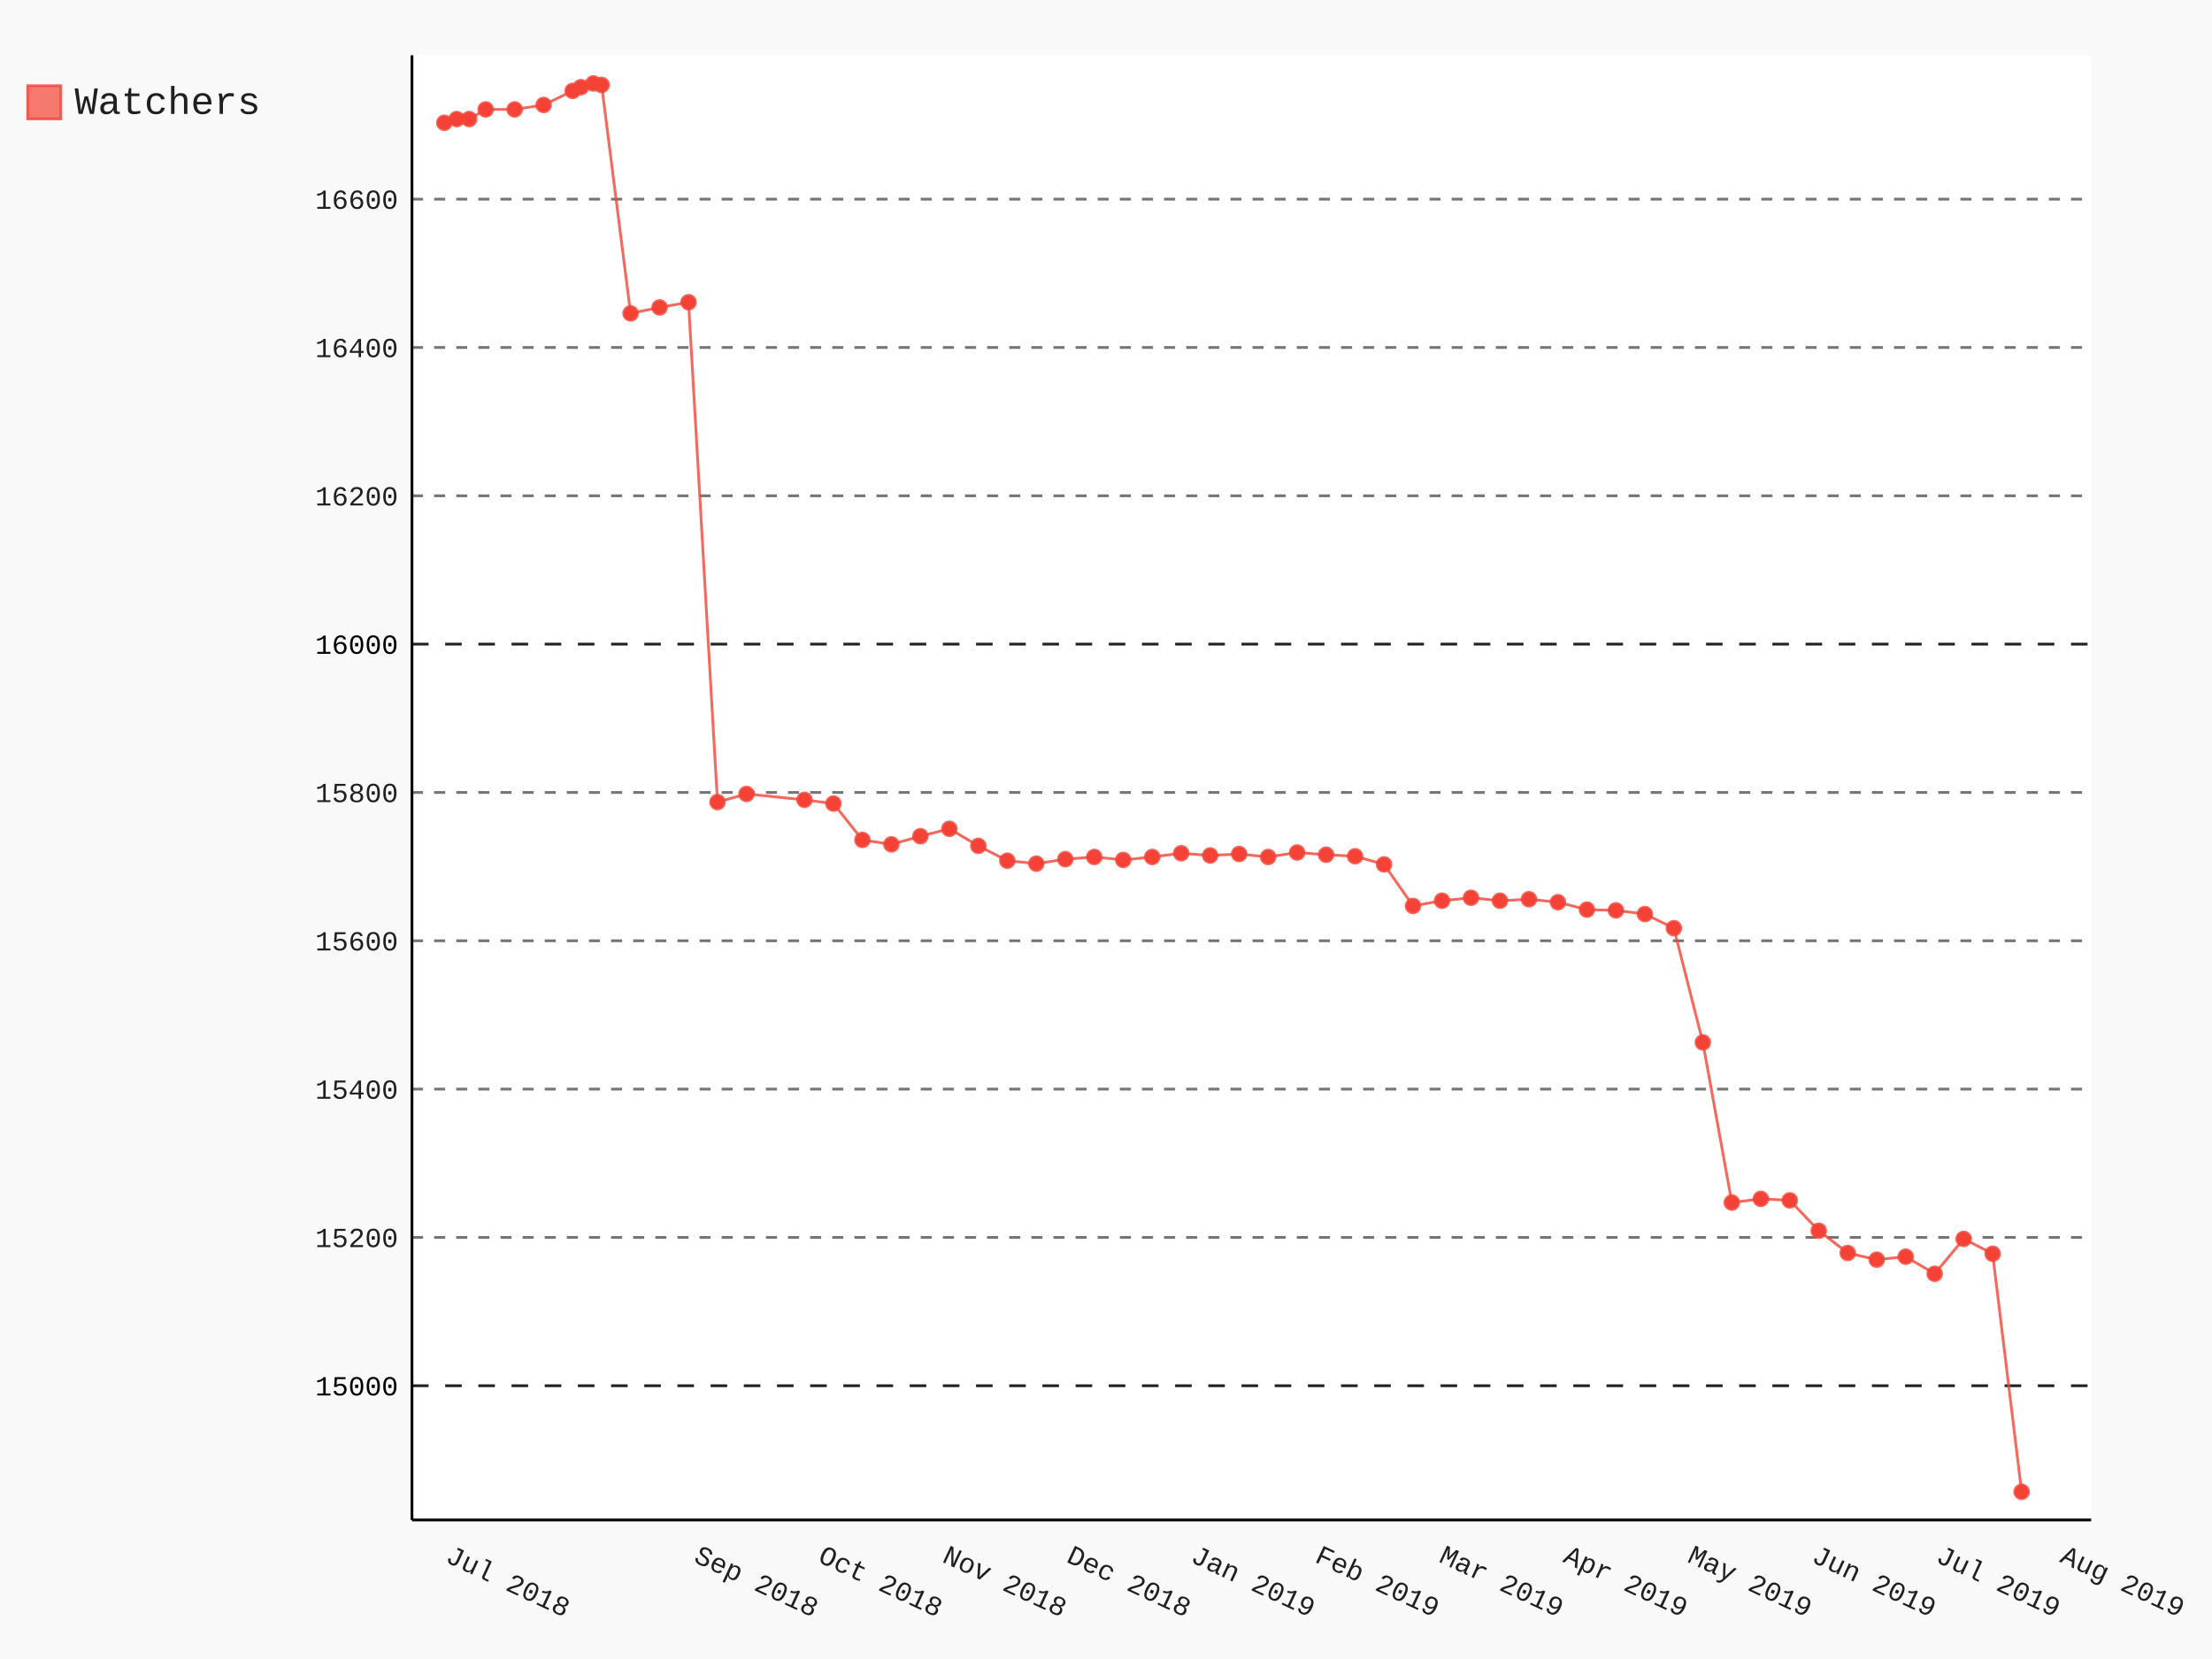
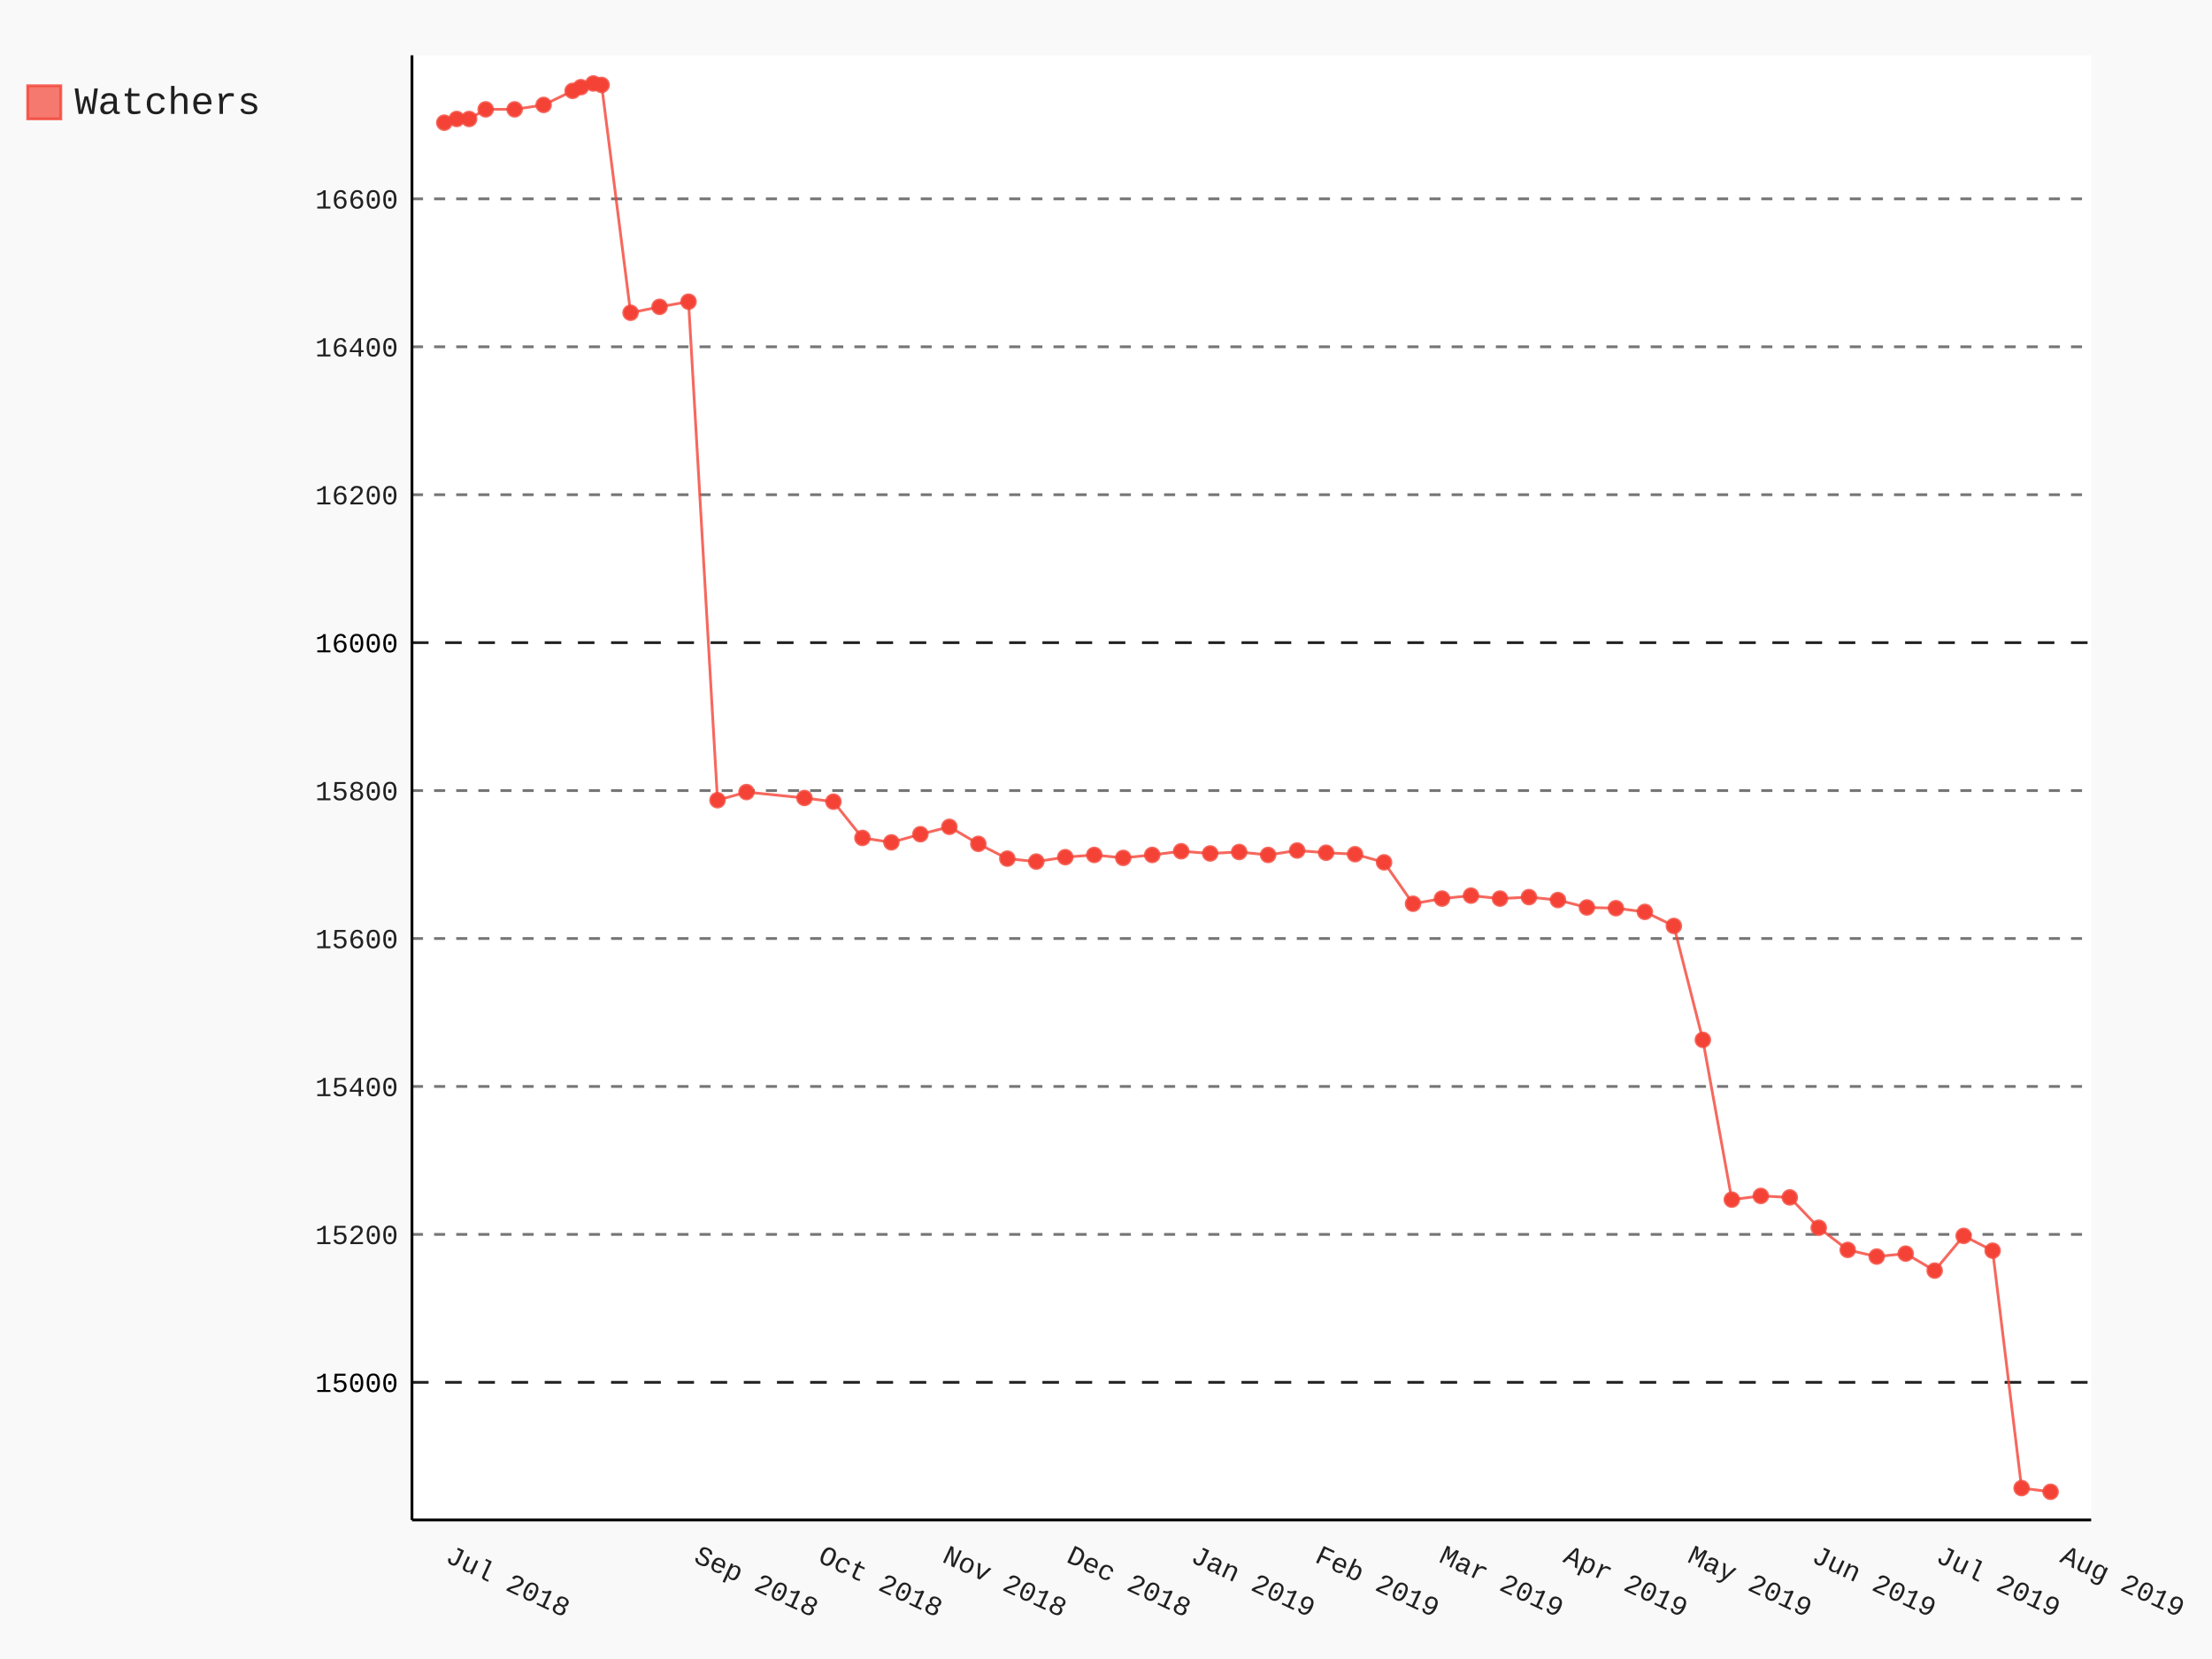
- <svg xmlns="http://www.w3.org/2000/svg" class="pygal-chart" id="chart-8ad18218-e759-4b02-b125-092f1c54219f" viewBox="0 0 800 600">
+ <svg xmlns="http://www.w3.org/2000/svg" class="pygal-chart" id="chart-3824133e-b0e5-4830-9884-b773ba34398c" viewBox="0 0 800 600">
  <defs>
-     <style type="text/css">#chart-8ad18218-e759-4b02-b125-092f1c54219f{-webkit-user-select:none;-webkit-font-smoothing:antialiased;font-family:Consolas,"Liberation Mono",Menlo,Courier,monospace}#chart-8ad18218-e759-4b02-b125-092f1c54219f .title{font-family:Consolas,"Liberation Mono",Menlo,Courier,monospace;font-size:16px}#chart-8ad18218-e759-4b02-b125-092f1c54219f .legends .legend text{font-family:Consolas,"Liberation Mono",Menlo,Courier,monospace;font-size:14px}#chart-8ad18218-e759-4b02-b125-092f1c54219f .axis text{font-family:Consolas,"Liberation Mono",Menlo,Courier,monospace;font-size:10px}#chart-8ad18218-e759-4b02-b125-092f1c54219f .axis text.major{font-family:Consolas,"Liberation Mono",Menlo,Courier,monospace;font-size:10px}#chart-8ad18218-e759-4b02-b125-092f1c54219f .text-overlay text.value{font-family:Consolas,"Liberation Mono",Menlo,Courier,monospace;font-size:16px}#chart-8ad18218-e759-4b02-b125-092f1c54219f .text-overlay text.label{font-family:Consolas,"Liberation Mono",Menlo,Courier,monospace;font-size:10px}#chart-8ad18218-e759-4b02-b125-092f1c54219f .tooltip{font-family:Consolas,"Liberation Mono",Menlo,Courier,monospace;font-size:14px}#chart-8ad18218-e759-4b02-b125-092f1c54219f text.no_data{font-family:Consolas,"Liberation Mono",Menlo,Courier,monospace;font-size:64px}
- #chart-8ad18218-e759-4b02-b125-092f1c54219f{background-color:rgba(249,249,249,1)}#chart-8ad18218-e759-4b02-b125-092f1c54219f path,#chart-8ad18218-e759-4b02-b125-092f1c54219f line,#chart-8ad18218-e759-4b02-b125-092f1c54219f rect,#chart-8ad18218-e759-4b02-b125-092f1c54219f circle{-webkit-transition:150ms;-moz-transition:150ms;transition:150ms}#chart-8ad18218-e759-4b02-b125-092f1c54219f .graph &gt; .background{fill:rgba(249,249,249,1)}#chart-8ad18218-e759-4b02-b125-092f1c54219f .plot &gt; .background{fill:rgba(255,255,255,1)}#chart-8ad18218-e759-4b02-b125-092f1c54219f .graph{fill:rgba(0,0,0,.87)}#chart-8ad18218-e759-4b02-b125-092f1c54219f text.no_data{fill:rgba(0,0,0,1)}#chart-8ad18218-e759-4b02-b125-092f1c54219f .title{fill:rgba(0,0,0,1)}#chart-8ad18218-e759-4b02-b125-092f1c54219f .legends .legend text{fill:rgba(0,0,0,.87)}#chart-8ad18218-e759-4b02-b125-092f1c54219f .legends .legend:hover text{fill:rgba(0,0,0,1)}#chart-8ad18218-e759-4b02-b125-092f1c54219f .axis .line{stroke:rgba(0,0,0,1)}#chart-8ad18218-e759-4b02-b125-092f1c54219f .axis .guide.line{stroke:rgba(0,0,0,.54)}#chart-8ad18218-e759-4b02-b125-092f1c54219f .axis .major.line{stroke:rgba(0,0,0,.87)}#chart-8ad18218-e759-4b02-b125-092f1c54219f .axis text.major{fill:rgba(0,0,0,1)}#chart-8ad18218-e759-4b02-b125-092f1c54219f .axis.y .guides:hover .guide.line,#chart-8ad18218-e759-4b02-b125-092f1c54219f .line-graph .axis.x .guides:hover .guide.line,#chart-8ad18218-e759-4b02-b125-092f1c54219f .stackedline-graph .axis.x .guides:hover .guide.line,#chart-8ad18218-e759-4b02-b125-092f1c54219f .xy-graph .axis.x .guides:hover .guide.line{stroke:rgba(0,0,0,1)}#chart-8ad18218-e759-4b02-b125-092f1c54219f .axis .guides:hover text{fill:rgba(0,0,0,1)}#chart-8ad18218-e759-4b02-b125-092f1c54219f .reactive{fill-opacity:.7;stroke-opacity:.8}#chart-8ad18218-e759-4b02-b125-092f1c54219f .ci{stroke:rgba(0,0,0,.87)}#chart-8ad18218-e759-4b02-b125-092f1c54219f .reactive.active,#chart-8ad18218-e759-4b02-b125-092f1c54219f .active .reactive{fill-opacity:.8;stroke-opacity:.9;stroke-width:4}#chart-8ad18218-e759-4b02-b125-092f1c54219f .ci .reactive.active{stroke-width:1.5}#chart-8ad18218-e759-4b02-b125-092f1c54219f .series text{fill:rgba(0,0,0,1)}#chart-8ad18218-e759-4b02-b125-092f1c54219f .tooltip rect{fill:rgba(255,255,255,1);stroke:rgba(0,0,0,1);-webkit-transition:opacity 150ms;-moz-transition:opacity 150ms;transition:opacity 150ms}#chart-8ad18218-e759-4b02-b125-092f1c54219f .tooltip .label{fill:rgba(0,0,0,.87)}#chart-8ad18218-e759-4b02-b125-092f1c54219f .tooltip .label{fill:rgba(0,0,0,.87)}#chart-8ad18218-e759-4b02-b125-092f1c54219f .tooltip .legend{font-size:.8em;fill:rgba(0,0,0,.54)}#chart-8ad18218-e759-4b02-b125-092f1c54219f .tooltip .x_label{font-size:.6em;fill:rgba(0,0,0,1)}#chart-8ad18218-e759-4b02-b125-092f1c54219f .tooltip .xlink{font-size:.5em;text-decoration:underline}#chart-8ad18218-e759-4b02-b125-092f1c54219f .tooltip .value{font-size:1.5em}#chart-8ad18218-e759-4b02-b125-092f1c54219f .bound{font-size:.5em}#chart-8ad18218-e759-4b02-b125-092f1c54219f .max-value{font-size:.75em;fill:rgba(0,0,0,.54)}#chart-8ad18218-e759-4b02-b125-092f1c54219f .map-element{fill:rgba(255,255,255,1);stroke:rgba(0,0,0,.54) !important}#chart-8ad18218-e759-4b02-b125-092f1c54219f .map-element .reactive{fill-opacity:inherit;stroke-opacity:inherit}#chart-8ad18218-e759-4b02-b125-092f1c54219f .color-0,#chart-8ad18218-e759-4b02-b125-092f1c54219f .color-0 a:visited{stroke:#F44336;fill:#F44336}#chart-8ad18218-e759-4b02-b125-092f1c54219f .text-overlay .color-0 text{fill:black}
- #chart-8ad18218-e759-4b02-b125-092f1c54219f text.no_data{text-anchor:middle}#chart-8ad18218-e759-4b02-b125-092f1c54219f .guide.line{fill:none}#chart-8ad18218-e759-4b02-b125-092f1c54219f .centered{text-anchor:middle}#chart-8ad18218-e759-4b02-b125-092f1c54219f .title{text-anchor:middle}#chart-8ad18218-e759-4b02-b125-092f1c54219f .legends .legend text{fill-opacity:1}#chart-8ad18218-e759-4b02-b125-092f1c54219f .axis.x text{text-anchor:middle}#chart-8ad18218-e759-4b02-b125-092f1c54219f .axis.x:not(.web) text[transform]{text-anchor:start}#chart-8ad18218-e759-4b02-b125-092f1c54219f .axis.x:not(.web) text[transform].backwards{text-anchor:end}#chart-8ad18218-e759-4b02-b125-092f1c54219f .axis.y text{text-anchor:end}#chart-8ad18218-e759-4b02-b125-092f1c54219f .axis.y text[transform].backwards{text-anchor:start}#chart-8ad18218-e759-4b02-b125-092f1c54219f .axis.y2 text{text-anchor:start}#chart-8ad18218-e759-4b02-b125-092f1c54219f .axis.y2 text[transform].backwards{text-anchor:end}#chart-8ad18218-e759-4b02-b125-092f1c54219f .axis .guide.line{stroke-dasharray:4,4}#chart-8ad18218-e759-4b02-b125-092f1c54219f .axis .major.guide.line{stroke-dasharray:6,6}#chart-8ad18218-e759-4b02-b125-092f1c54219f .horizontal .axis.y .guide.line,#chart-8ad18218-e759-4b02-b125-092f1c54219f .horizontal .axis.y2 .guide.line,#chart-8ad18218-e759-4b02-b125-092f1c54219f .vertical .axis.x .guide.line{opacity:0}#chart-8ad18218-e759-4b02-b125-092f1c54219f .horizontal .axis.always_show .guide.line,#chart-8ad18218-e759-4b02-b125-092f1c54219f .vertical .axis.always_show .guide.line{opacity:1 !important}#chart-8ad18218-e759-4b02-b125-092f1c54219f .axis.y .guides:hover .guide.line,#chart-8ad18218-e759-4b02-b125-092f1c54219f .axis.y2 .guides:hover .guide.line,#chart-8ad18218-e759-4b02-b125-092f1c54219f .axis.x .guides:hover .guide.line{opacity:1}#chart-8ad18218-e759-4b02-b125-092f1c54219f .axis .guides:hover text{opacity:1}#chart-8ad18218-e759-4b02-b125-092f1c54219f .nofill{fill:none}#chart-8ad18218-e759-4b02-b125-092f1c54219f .subtle-fill{fill-opacity:.2}#chart-8ad18218-e759-4b02-b125-092f1c54219f .dot{stroke-width:1px;fill-opacity:1}#chart-8ad18218-e759-4b02-b125-092f1c54219f .dot.active{stroke-width:5px}#chart-8ad18218-e759-4b02-b125-092f1c54219f .dot.negative{fill:transparent}#chart-8ad18218-e759-4b02-b125-092f1c54219f text,#chart-8ad18218-e759-4b02-b125-092f1c54219f tspan{stroke:none !important}#chart-8ad18218-e759-4b02-b125-092f1c54219f .series text.active{opacity:1}#chart-8ad18218-e759-4b02-b125-092f1c54219f .tooltip rect{fill-opacity:.95;stroke-width:.5}#chart-8ad18218-e759-4b02-b125-092f1c54219f .tooltip text{fill-opacity:1}#chart-8ad18218-e759-4b02-b125-092f1c54219f .showable{visibility:hidden}#chart-8ad18218-e759-4b02-b125-092f1c54219f .showable.shown{visibility:visible}#chart-8ad18218-e759-4b02-b125-092f1c54219f .gauge-background{fill:rgba(229,229,229,1);stroke:none}#chart-8ad18218-e759-4b02-b125-092f1c54219f .bg-lines{stroke:rgba(249,249,249,1);stroke-width:2px}</style>
+     <style type="text/css">#chart-3824133e-b0e5-4830-9884-b773ba34398c{-webkit-user-select:none;-webkit-font-smoothing:antialiased;font-family:Consolas,"Liberation Mono",Menlo,Courier,monospace}#chart-3824133e-b0e5-4830-9884-b773ba34398c .title{font-family:Consolas,"Liberation Mono",Menlo,Courier,monospace;font-size:16px}#chart-3824133e-b0e5-4830-9884-b773ba34398c .legends .legend text{font-family:Consolas,"Liberation Mono",Menlo,Courier,monospace;font-size:14px}#chart-3824133e-b0e5-4830-9884-b773ba34398c .axis text{font-family:Consolas,"Liberation Mono",Menlo,Courier,monospace;font-size:10px}#chart-3824133e-b0e5-4830-9884-b773ba34398c .axis text.major{font-family:Consolas,"Liberation Mono",Menlo,Courier,monospace;font-size:10px}#chart-3824133e-b0e5-4830-9884-b773ba34398c .text-overlay text.value{font-family:Consolas,"Liberation Mono",Menlo,Courier,monospace;font-size:16px}#chart-3824133e-b0e5-4830-9884-b773ba34398c .text-overlay text.label{font-family:Consolas,"Liberation Mono",Menlo,Courier,monospace;font-size:10px}#chart-3824133e-b0e5-4830-9884-b773ba34398c .tooltip{font-family:Consolas,"Liberation Mono",Menlo,Courier,monospace;font-size:14px}#chart-3824133e-b0e5-4830-9884-b773ba34398c text.no_data{font-family:Consolas,"Liberation Mono",Menlo,Courier,monospace;font-size:64px}
+ #chart-3824133e-b0e5-4830-9884-b773ba34398c{background-color:rgba(249,249,249,1)}#chart-3824133e-b0e5-4830-9884-b773ba34398c path,#chart-3824133e-b0e5-4830-9884-b773ba34398c line,#chart-3824133e-b0e5-4830-9884-b773ba34398c rect,#chart-3824133e-b0e5-4830-9884-b773ba34398c circle{-webkit-transition:150ms;-moz-transition:150ms;transition:150ms}#chart-3824133e-b0e5-4830-9884-b773ba34398c .graph &gt; .background{fill:rgba(249,249,249,1)}#chart-3824133e-b0e5-4830-9884-b773ba34398c .plot &gt; .background{fill:rgba(255,255,255,1)}#chart-3824133e-b0e5-4830-9884-b773ba34398c .graph{fill:rgba(0,0,0,.87)}#chart-3824133e-b0e5-4830-9884-b773ba34398c text.no_data{fill:rgba(0,0,0,1)}#chart-3824133e-b0e5-4830-9884-b773ba34398c .title{fill:rgba(0,0,0,1)}#chart-3824133e-b0e5-4830-9884-b773ba34398c .legends .legend text{fill:rgba(0,0,0,.87)}#chart-3824133e-b0e5-4830-9884-b773ba34398c .legends .legend:hover text{fill:rgba(0,0,0,1)}#chart-3824133e-b0e5-4830-9884-b773ba34398c .axis .line{stroke:rgba(0,0,0,1)}#chart-3824133e-b0e5-4830-9884-b773ba34398c .axis .guide.line{stroke:rgba(0,0,0,.54)}#chart-3824133e-b0e5-4830-9884-b773ba34398c .axis .major.line{stroke:rgba(0,0,0,.87)}#chart-3824133e-b0e5-4830-9884-b773ba34398c .axis text.major{fill:rgba(0,0,0,1)}#chart-3824133e-b0e5-4830-9884-b773ba34398c .axis.y .guides:hover .guide.line,#chart-3824133e-b0e5-4830-9884-b773ba34398c .line-graph .axis.x .guides:hover .guide.line,#chart-3824133e-b0e5-4830-9884-b773ba34398c .stackedline-graph .axis.x .guides:hover .guide.line,#chart-3824133e-b0e5-4830-9884-b773ba34398c .xy-graph .axis.x .guides:hover .guide.line{stroke:rgba(0,0,0,1)}#chart-3824133e-b0e5-4830-9884-b773ba34398c .axis .guides:hover text{fill:rgba(0,0,0,1)}#chart-3824133e-b0e5-4830-9884-b773ba34398c .reactive{fill-opacity:.7;stroke-opacity:.8}#chart-3824133e-b0e5-4830-9884-b773ba34398c .ci{stroke:rgba(0,0,0,.87)}#chart-3824133e-b0e5-4830-9884-b773ba34398c .reactive.active,#chart-3824133e-b0e5-4830-9884-b773ba34398c .active .reactive{fill-opacity:.8;stroke-opacity:.9;stroke-width:4}#chart-3824133e-b0e5-4830-9884-b773ba34398c .ci .reactive.active{stroke-width:1.5}#chart-3824133e-b0e5-4830-9884-b773ba34398c .series text{fill:rgba(0,0,0,1)}#chart-3824133e-b0e5-4830-9884-b773ba34398c .tooltip rect{fill:rgba(255,255,255,1);stroke:rgba(0,0,0,1);-webkit-transition:opacity 150ms;-moz-transition:opacity 150ms;transition:opacity 150ms}#chart-3824133e-b0e5-4830-9884-b773ba34398c .tooltip .label{fill:rgba(0,0,0,.87)}#chart-3824133e-b0e5-4830-9884-b773ba34398c .tooltip .label{fill:rgba(0,0,0,.87)}#chart-3824133e-b0e5-4830-9884-b773ba34398c .tooltip .legend{font-size:.8em;fill:rgba(0,0,0,.54)}#chart-3824133e-b0e5-4830-9884-b773ba34398c .tooltip .x_label{font-size:.6em;fill:rgba(0,0,0,1)}#chart-3824133e-b0e5-4830-9884-b773ba34398c .tooltip .xlink{font-size:.5em;text-decoration:underline}#chart-3824133e-b0e5-4830-9884-b773ba34398c .tooltip .value{font-size:1.5em}#chart-3824133e-b0e5-4830-9884-b773ba34398c .bound{font-size:.5em}#chart-3824133e-b0e5-4830-9884-b773ba34398c .max-value{font-size:.75em;fill:rgba(0,0,0,.54)}#chart-3824133e-b0e5-4830-9884-b773ba34398c .map-element{fill:rgba(255,255,255,1);stroke:rgba(0,0,0,.54) !important}#chart-3824133e-b0e5-4830-9884-b773ba34398c .map-element .reactive{fill-opacity:inherit;stroke-opacity:inherit}#chart-3824133e-b0e5-4830-9884-b773ba34398c .color-0,#chart-3824133e-b0e5-4830-9884-b773ba34398c .color-0 a:visited{stroke:#F44336;fill:#F44336}#chart-3824133e-b0e5-4830-9884-b773ba34398c .text-overlay .color-0 text{fill:black}
+ #chart-3824133e-b0e5-4830-9884-b773ba34398c text.no_data{text-anchor:middle}#chart-3824133e-b0e5-4830-9884-b773ba34398c .guide.line{fill:none}#chart-3824133e-b0e5-4830-9884-b773ba34398c .centered{text-anchor:middle}#chart-3824133e-b0e5-4830-9884-b773ba34398c .title{text-anchor:middle}#chart-3824133e-b0e5-4830-9884-b773ba34398c .legends .legend text{fill-opacity:1}#chart-3824133e-b0e5-4830-9884-b773ba34398c .axis.x text{text-anchor:middle}#chart-3824133e-b0e5-4830-9884-b773ba34398c .axis.x:not(.web) text[transform]{text-anchor:start}#chart-3824133e-b0e5-4830-9884-b773ba34398c .axis.x:not(.web) text[transform].backwards{text-anchor:end}#chart-3824133e-b0e5-4830-9884-b773ba34398c .axis.y text{text-anchor:end}#chart-3824133e-b0e5-4830-9884-b773ba34398c .axis.y text[transform].backwards{text-anchor:start}#chart-3824133e-b0e5-4830-9884-b773ba34398c .axis.y2 text{text-anchor:start}#chart-3824133e-b0e5-4830-9884-b773ba34398c .axis.y2 text[transform].backwards{text-anchor:end}#chart-3824133e-b0e5-4830-9884-b773ba34398c .axis .guide.line{stroke-dasharray:4,4}#chart-3824133e-b0e5-4830-9884-b773ba34398c .axis .major.guide.line{stroke-dasharray:6,6}#chart-3824133e-b0e5-4830-9884-b773ba34398c .horizontal .axis.y .guide.line,#chart-3824133e-b0e5-4830-9884-b773ba34398c .horizontal .axis.y2 .guide.line,#chart-3824133e-b0e5-4830-9884-b773ba34398c .vertical .axis.x .guide.line{opacity:0}#chart-3824133e-b0e5-4830-9884-b773ba34398c .horizontal .axis.always_show .guide.line,#chart-3824133e-b0e5-4830-9884-b773ba34398c .vertical .axis.always_show .guide.line{opacity:1 !important}#chart-3824133e-b0e5-4830-9884-b773ba34398c .axis.y .guides:hover .guide.line,#chart-3824133e-b0e5-4830-9884-b773ba34398c .axis.y2 .guides:hover .guide.line,#chart-3824133e-b0e5-4830-9884-b773ba34398c .axis.x .guides:hover .guide.line{opacity:1}#chart-3824133e-b0e5-4830-9884-b773ba34398c .axis .guides:hover text{opacity:1}#chart-3824133e-b0e5-4830-9884-b773ba34398c .nofill{fill:none}#chart-3824133e-b0e5-4830-9884-b773ba34398c .subtle-fill{fill-opacity:.2}#chart-3824133e-b0e5-4830-9884-b773ba34398c .dot{stroke-width:1px;fill-opacity:1}#chart-3824133e-b0e5-4830-9884-b773ba34398c .dot.active{stroke-width:5px}#chart-3824133e-b0e5-4830-9884-b773ba34398c .dot.negative{fill:transparent}#chart-3824133e-b0e5-4830-9884-b773ba34398c text,#chart-3824133e-b0e5-4830-9884-b773ba34398c tspan{stroke:none !important}#chart-3824133e-b0e5-4830-9884-b773ba34398c .series text.active{opacity:1}#chart-3824133e-b0e5-4830-9884-b773ba34398c .tooltip rect{fill-opacity:.95;stroke-width:.5}#chart-3824133e-b0e5-4830-9884-b773ba34398c .tooltip text{fill-opacity:1}#chart-3824133e-b0e5-4830-9884-b773ba34398c .showable{visibility:hidden}#chart-3824133e-b0e5-4830-9884-b773ba34398c .showable.shown{visibility:visible}#chart-3824133e-b0e5-4830-9884-b773ba34398c .gauge-background{fill:rgba(229,229,229,1);stroke:none}#chart-3824133e-b0e5-4830-9884-b773ba34398c .bg-lines{stroke:rgba(249,249,249,1);stroke-width:2px}</style>
  </defs>
  <g class="graph datetimeline-graph vertical">
    <rect class="background" height="600" width="800" x="0" y="0" />
    <g class="plot" transform="translate(149, 20)">
      <rect class="background" height="529.714" width="607.297" x="0" y="0" />
      <g class="axis y always_show">
        <path class="line" d="M0 529.714 h607.297" />
        <g class="guides">
-           <path class="major guide line" d="M0 481.173 h607.297" />
-           <text class="major" x="-5" y="484.673">15000</text>
-         </g>
-         <g class="guides">
-           <path class="guide line" d="M0 427.53 h607.297" />
-           <text class="" x="-5" y="431.03">15200</text>
-         </g>
-         <g class="guides">
-           <path class="guide line" d="M0 373.887 h607.297" />
-           <text class="" x="-5" y="377.387">15400</text>
-         </g>
-         <g class="guides">
-           <path class="guide line" d="M0 320.244 h607.297" />
-           <text class="" x="-5" y="323.744">15600</text>
-         </g>
-         <g class="guides">
-           <path class="guide line" d="M0 266.601 h607.297" />
-           <text class="" x="-5" y="270.101">15800</text>
-         </g>
-         <g class="guides">
-           <path class="major guide line" d="M0 212.958 h607.297" />
-           <text class="major" x="-5" y="216.458">16000</text>
-         </g>
-         <g class="guides">
-           <path class="guide line" d="M0 159.314 h607.297" />
-           <text class="" x="-5" y="162.814">16200</text>
-         </g>
-         <g class="guides">
-           <path class="guide line" d="M0 105.671 h607.297" />
-           <text class="" x="-5" y="109.171">16400</text>
-         </g>
-         <g class="guides">
-           <path class="guide line" d="M0 52.028 h607.297" />
-           <text class="" x="-5" y="55.528">16600</text>
+           <path class="major guide line" d="M0 479.936 h607.297" />
+           <text class="major" x="-5" y="483.436">15000</text>
+         </g>
+         <g class="guides">
+           <path class="guide line" d="M0 426.434 h607.297" />
+           <text class="" x="-5" y="429.934">15200</text>
+         </g>
+         <g class="guides">
+           <path class="guide line" d="M0 372.932 h607.297" />
+           <text class="" x="-5" y="376.432">15400</text>
+         </g>
+         <g class="guides">
+           <path class="guide line" d="M0 319.429 h607.297" />
+           <text class="" x="-5" y="322.929">15600</text>
+         </g>
+         <g class="guides">
+           <path class="guide line" d="M0 265.927 h607.297" />
+           <text class="" x="-5" y="269.427">15800</text>
+         </g>
+         <g class="guides">
+           <path class="major guide line" d="M0 212.425 h607.297" />
+           <text class="major" x="-5" y="215.925">16000</text>
+         </g>
+         <g class="guides">
+           <path class="guide line" d="M0 158.923 h607.297" />
+           <text class="" x="-5" y="162.423">16200</text>
+         </g>
+         <g class="guides">
+           <path class="guide line" d="M0 105.421 h607.297" />
+           <text class="" x="-5" y="108.921">16400</text>
+         </g>
+         <g class="guides">
+           <path class="guide line" d="M0 51.919 h607.297" />
+           <text class="" x="-5" y="55.419">16600</text>
        </g>
      </g>
      <g class="axis x">
        <path class="line" d="M0 0 v529.714" />
        <g class="guides">
          <path class="guide line" d="M11.679 0 v529.714" />
          <text class="" transform="rotate(25 11.67879 544.7143)" x="11.679" y="544.714">Jul 2018</text>
        </g>
        <g class="guides">
          <path class="guide line" d="M101.516 0 v529.714" />
          <text class="" transform="rotate(25 101.5157 544.7143)" x="101.516" y="544.714">Sep 2018</text>
        </g>
        <g class="guides">
          <path class="guide line" d="M146.434 0 v529.714" />
          <text class="" transform="rotate(25 146.4341 544.7143)" x="146.434" y="544.714">Oct 2018</text>
        </g>
        <g class="guides">
          <path class="guide line" d="M191.353 0 v529.714" />
          <text class="" transform="rotate(25 191.3525 544.7143)" x="191.353" y="544.714">Nov 2018</text>
        </g>
        <g class="guides">
          <path class="guide line" d="M236.271 0 v529.714" />
          <text class="" transform="rotate(25 236.271 544.7143)" x="236.271" y="544.714">Dec 2018</text>
        </g>
        <g class="guides">
          <path class="guide line" d="M281.189 0 v529.714" />
          <text class="" transform="rotate(25 281.1894 544.7143)" x="281.189" y="544.714">Jan 2019</text>
        </g>
        <g class="guides">
          <path class="guide line" d="M326.108 0 v529.714" />
          <text class="" transform="rotate(25 326.1078 544.7143)" x="326.108" y="544.714">Feb 2019</text>
        </g>
        <g class="guides">
          <path class="guide line" d="M371.026 0 v529.714" />
          <text class="" transform="rotate(25 371.0263 544.7143)" x="371.026" y="544.714">Mar 2019</text>
        </g>
        <g class="guides">
          <path class="guide line" d="M415.945 0 v529.714" />
          <text class="" transform="rotate(25 415.9447 544.7143)" x="415.945" y="544.714">Apr 2019</text>
        </g>
        <g class="guides">
          <path class="guide line" d="M460.863 0 v529.714" />
          <text class="" transform="rotate(25 460.8631 544.7143)" x="460.863" y="544.714">May 2019</text>
        </g>
        <g class="guides">
          <path class="guide line" d="M505.782 0 v529.714" />
          <text class="" transform="rotate(25 505.7816 544.7143)" x="505.782" y="544.714">Jun 2019</text>
        </g>
        <g class="guides">
          <path class="guide line" d="M550.7 0 v529.714" />
          <text class="" transform="rotate(25 550.7 544.7143)" x="550.7" y="544.714">Jul 2019</text>
        </g>
        <g class="guides">
          <path class="guide line" d="M595.618 0 v529.714" />
          <text class="" transform="rotate(25 595.6184 544.7143)" x="595.618" y="544.714">Aug 2019</text>
        </g>
      </g>
      <g class="series serie-0 color-0">
-         <path class="line reactive nofill" d="M11.679 24.402 L16.171 23.061 20.662 23.061 26.652 19.574 37.133 19.574 47.614 17.965 58.095 12.869 61.089 11.528 65.581 10.187 68.575 10.723 79.056 93.334 89.537 91.188 100.018 89.31 110.499 270.087 120.98 267.137 141.942 269.283 152.423 270.624 162.904 283.766 173.385 285.376 183.866 282.425 194.347 279.743 204.828 285.912 215.309 291.276 225.79 292.349 236.271 290.74 246.752 289.935 257.233 291.008 267.714 289.935 278.195 288.594 288.676 289.399 299.157 288.862 309.638 289.935 320.119 288.326 330.6 289.131 341.081 289.667 351.562 292.617 362.043 307.637 372.524 305.76 383.005 304.687 393.485 305.76 403.966 305.224 414.447 306.296 424.928 308.979 435.409 309.247 445.89 310.588 456.371 315.684 466.852 356.989 477.333 414.924 487.814 413.582 498.295 414.119 508.776 425.116 519.257 433.162 529.738 435.576 540.219 434.503 550.7 440.672 561.181 428.066 571.662 433.43 582.143 519.528" />
+         <path class="line reactive nofill" d="M11.679 24.365 L16.171 23.027 20.662 23.027 26.652 19.55 37.133 19.55 47.614 17.945 58.095 12.862 61.089 11.524 65.581 10.187 68.575 10.722 79.056 93.115 89.537 90.975 100.018 89.103 110.499 269.405 120.98 266.462 141.942 268.602 152.423 269.94 162.904 283.048 173.385 284.653 183.866 281.71 194.347 279.035 204.828 285.188 215.309 290.538 225.79 291.608 236.271 290.003 246.752 289.201 257.233 290.271 267.714 289.201 278.195 287.863 288.676 288.666 299.157 288.131 309.638 289.201 320.119 287.596 330.6 288.398 341.081 288.933 351.562 291.876 362.043 306.856 372.524 304.984 383.005 303.914 393.485 304.984 403.966 304.449 414.447 305.519 424.928 308.194 435.409 308.461 445.89 309.799 456.371 314.882 466.852 356.078 477.333 413.861 487.814 412.523 498.295 413.058 508.776 424.026 519.257 432.051 529.738 434.459 540.219 433.389 550.7 439.542 561.181 426.969 571.662 432.319 582.143 518.19 592.624 519.528" />
      </g>
    </g>
    <g class="titles" />
    <g class="plot overlay" transform="translate(149, 20)">
      <g class="series serie-0 color-0">
        <g class="dots">
-           <circle class="dot reactive tooltip-trigger" cx="11.679" cy="24.402" r="2.5" />
-         </g>
-         <g class="dots">
-           <circle class="dot reactive tooltip-trigger" cx="16.171" cy="23.061" r="2.5" />
-         </g>
-         <g class="dots">
-           <circle class="dot reactive tooltip-trigger" cx="20.662" cy="23.061" r="2.5" />
-         </g>
-         <g class="dots">
-           <circle class="dot reactive tooltip-trigger" cx="26.652" cy="19.574" r="2.5" />
-         </g>
-         <g class="dots">
-           <circle class="dot reactive tooltip-trigger" cx="37.133" cy="19.574" r="2.5" />
-         </g>
-         <g class="dots">
-           <circle class="dot reactive tooltip-trigger" cx="47.614" cy="17.965" r="2.5" />
-         </g>
-         <g class="dots">
-           <circle class="dot reactive tooltip-trigger" cx="58.095" cy="12.869" r="2.5" />
-         </g>
-         <g class="dots">
-           <circle class="dot reactive tooltip-trigger" cx="61.089" cy="11.528" r="2.5" />
+           <circle class="dot reactive tooltip-trigger" cx="11.679" cy="24.365" r="2.5" />
+         </g>
+         <g class="dots">
+           <circle class="dot reactive tooltip-trigger" cx="16.171" cy="23.027" r="2.5" />
+         </g>
+         <g class="dots">
+           <circle class="dot reactive tooltip-trigger" cx="20.662" cy="23.027" r="2.5" />
+         </g>
+         <g class="dots">
+           <circle class="dot reactive tooltip-trigger" cx="26.652" cy="19.55" r="2.5" />
+         </g>
+         <g class="dots">
+           <circle class="dot reactive tooltip-trigger" cx="37.133" cy="19.55" r="2.5" />
+         </g>
+         <g class="dots">
+           <circle class="dot reactive tooltip-trigger" cx="47.614" cy="17.945" r="2.5" />
+         </g>
+         <g class="dots">
+           <circle class="dot reactive tooltip-trigger" cx="58.095" cy="12.862" r="2.5" />
+         </g>
+         <g class="dots">
+           <circle class="dot reactive tooltip-trigger" cx="61.089" cy="11.524" r="2.5" />
        </g>
        <g class="dots">
          <circle class="dot reactive tooltip-trigger" cx="65.581" cy="10.187" r="2.5" />
        </g>
        <g class="dots">
-           <circle class="dot reactive tooltip-trigger" cx="68.575" cy="10.723" r="2.5" />
-         </g>
-         <g class="dots">
-           <circle class="dot reactive tooltip-trigger" cx="79.056" cy="93.334" r="2.5" />
-         </g>
-         <g class="dots">
-           <circle class="dot reactive tooltip-trigger" cx="89.537" cy="91.188" r="2.5" />
-         </g>
-         <g class="dots">
-           <circle class="dot reactive tooltip-trigger" cx="100.018" cy="89.31" r="2.5" />
-         </g>
-         <g class="dots">
-           <circle class="dot reactive tooltip-trigger" cx="110.499" cy="270.087" r="2.5" />
-         </g>
-         <g class="dots">
-           <circle class="dot reactive tooltip-trigger" cx="120.98" cy="267.137" r="2.5" />
-         </g>
-         <g class="dots">
-           <circle class="dot reactive tooltip-trigger" cx="141.942" cy="269.283" r="2.5" />
-         </g>
-         <g class="dots">
-           <circle class="dot reactive tooltip-trigger" cx="152.423" cy="270.624" r="2.5" />
-         </g>
-         <g class="dots">
-           <circle class="dot reactive tooltip-trigger" cx="162.904" cy="283.766" r="2.5" />
-         </g>
-         <g class="dots">
-           <circle class="dot reactive tooltip-trigger" cx="173.385" cy="285.376" r="2.5" />
-         </g>
-         <g class="dots">
-           <circle class="dot reactive tooltip-trigger" cx="183.866" cy="282.425" r="2.5" />
-         </g>
-         <g class="dots">
-           <circle class="dot reactive tooltip-trigger" cx="194.347" cy="279.743" r="2.5" />
-         </g>
-         <g class="dots">
-           <circle class="dot reactive tooltip-trigger" cx="204.828" cy="285.912" r="2.5" />
-         </g>
-         <g class="dots">
-           <circle class="dot reactive tooltip-trigger" cx="215.309" cy="291.276" r="2.5" />
-         </g>
-         <g class="dots">
-           <circle class="dot reactive tooltip-trigger" cx="225.79" cy="292.349" r="2.5" />
-         </g>
-         <g class="dots">
-           <circle class="dot reactive tooltip-trigger" cx="236.271" cy="290.74" r="2.5" />
-         </g>
-         <g class="dots">
-           <circle class="dot reactive tooltip-trigger" cx="246.752" cy="289.935" r="2.5" />
-         </g>
-         <g class="dots">
-           <circle class="dot reactive tooltip-trigger" cx="257.233" cy="291.008" r="2.5" />
-         </g>
-         <g class="dots">
-           <circle class="dot reactive tooltip-trigger" cx="267.714" cy="289.935" r="2.5" />
-         </g>
-         <g class="dots">
-           <circle class="dot reactive tooltip-trigger" cx="278.195" cy="288.594" r="2.5" />
-         </g>
-         <g class="dots">
-           <circle class="dot reactive tooltip-trigger" cx="288.676" cy="289.399" r="2.5" />
-         </g>
-         <g class="dots">
-           <circle class="dot reactive tooltip-trigger" cx="299.157" cy="288.862" r="2.5" />
-         </g>
-         <g class="dots">
-           <circle class="dot reactive tooltip-trigger" cx="309.638" cy="289.935" r="2.5" />
-         </g>
-         <g class="dots">
-           <circle class="dot reactive tooltip-trigger" cx="320.119" cy="288.326" r="2.5" />
-         </g>
-         <g class="dots">
-           <circle class="dot reactive tooltip-trigger" cx="330.6" cy="289.131" r="2.5" />
-         </g>
-         <g class="dots">
-           <circle class="dot reactive tooltip-trigger" cx="341.081" cy="289.667" r="2.5" />
-         </g>
-         <g class="dots">
-           <circle class="dot reactive tooltip-trigger" cx="351.562" cy="292.617" r="2.5" />
-         </g>
-         <g class="dots">
-           <circle class="dot reactive tooltip-trigger" cx="362.043" cy="307.637" r="2.5" />
-         </g>
-         <g class="dots">
-           <circle class="dot reactive tooltip-trigger" cx="372.524" cy="305.76" r="2.5" />
-         </g>
-         <g class="dots">
-           <circle class="dot reactive tooltip-trigger" cx="383.005" cy="304.687" r="2.5" />
-         </g>
-         <g class="dots">
-           <circle class="dot reactive tooltip-trigger" cx="393.485" cy="305.76" r="2.5" />
-         </g>
-         <g class="dots">
-           <circle class="dot reactive tooltip-trigger" cx="403.966" cy="305.224" r="2.5" />
-         </g>
-         <g class="dots">
-           <circle class="dot reactive tooltip-trigger" cx="414.447" cy="306.296" r="2.5" />
-         </g>
-         <g class="dots">
-           <circle class="dot reactive tooltip-trigger" cx="424.928" cy="308.979" r="2.5" />
-         </g>
-         <g class="dots">
-           <circle class="dot reactive tooltip-trigger" cx="435.409" cy="309.247" r="2.5" />
-         </g>
-         <g class="dots">
-           <circle class="dot reactive tooltip-trigger" cx="445.89" cy="310.588" r="2.5" />
-         </g>
-         <g class="dots">
-           <circle class="dot reactive tooltip-trigger" cx="456.371" cy="315.684" r="2.5" />
-         </g>
-         <g class="dots">
-           <circle class="dot reactive tooltip-trigger" cx="466.852" cy="356.989" r="2.5" />
-         </g>
-         <g class="dots">
-           <circle class="dot reactive tooltip-trigger" cx="477.333" cy="414.924" r="2.5" />
-         </g>
-         <g class="dots">
-           <circle class="dot reactive tooltip-trigger" cx="487.814" cy="413.582" r="2.5" />
-         </g>
-         <g class="dots">
-           <circle class="dot reactive tooltip-trigger" cx="498.295" cy="414.119" r="2.5" />
-         </g>
-         <g class="dots">
-           <circle class="dot reactive tooltip-trigger" cx="508.776" cy="425.116" r="2.5" />
-         </g>
-         <g class="dots">
-           <circle class="dot reactive tooltip-trigger" cx="519.257" cy="433.162" r="2.5" />
-         </g>
-         <g class="dots">
-           <circle class="dot reactive tooltip-trigger" cx="529.738" cy="435.576" r="2.5" />
-         </g>
-         <g class="dots">
-           <circle class="dot reactive tooltip-trigger" cx="540.219" cy="434.503" r="2.5" />
-         </g>
-         <g class="dots">
-           <circle class="dot reactive tooltip-trigger" cx="550.7" cy="440.672" r="2.5" />
-         </g>
-         <g class="dots">
-           <circle class="dot reactive tooltip-trigger" cx="561.181" cy="428.066" r="2.5" />
-         </g>
-         <g class="dots">
-           <circle class="dot reactive tooltip-trigger" cx="571.662" cy="433.43" r="2.5" />
-         </g>
-         <g class="dots">
-           <circle class="dot reactive tooltip-trigger" cx="582.143" cy="519.528" r="2.5" />
+           <circle class="dot reactive tooltip-trigger" cx="68.575" cy="10.722" r="2.5" />
+         </g>
+         <g class="dots">
+           <circle class="dot reactive tooltip-trigger" cx="79.056" cy="93.115" r="2.5" />
+         </g>
+         <g class="dots">
+           <circle class="dot reactive tooltip-trigger" cx="89.537" cy="90.975" r="2.5" />
+         </g>
+         <g class="dots">
+           <circle class="dot reactive tooltip-trigger" cx="100.018" cy="89.103" r="2.5" />
+         </g>
+         <g class="dots">
+           <circle class="dot reactive tooltip-trigger" cx="110.499" cy="269.405" r="2.5" />
+         </g>
+         <g class="dots">
+           <circle class="dot reactive tooltip-trigger" cx="120.98" cy="266.462" r="2.5" />
+         </g>
+         <g class="dots">
+           <circle class="dot reactive tooltip-trigger" cx="141.942" cy="268.602" r="2.5" />
+         </g>
+         <g class="dots">
+           <circle class="dot reactive tooltip-trigger" cx="152.423" cy="269.94" r="2.5" />
+         </g>
+         <g class="dots">
+           <circle class="dot reactive tooltip-trigger" cx="162.904" cy="283.048" r="2.5" />
+         </g>
+         <g class="dots">
+           <circle class="dot reactive tooltip-trigger" cx="173.385" cy="284.653" r="2.5" />
+         </g>
+         <g class="dots">
+           <circle class="dot reactive tooltip-trigger" cx="183.866" cy="281.71" r="2.5" />
+         </g>
+         <g class="dots">
+           <circle class="dot reactive tooltip-trigger" cx="194.347" cy="279.035" r="2.5" />
+         </g>
+         <g class="dots">
+           <circle class="dot reactive tooltip-trigger" cx="204.828" cy="285.188" r="2.5" />
+         </g>
+         <g class="dots">
+           <circle class="dot reactive tooltip-trigger" cx="215.309" cy="290.538" r="2.5" />
+         </g>
+         <g class="dots">
+           <circle class="dot reactive tooltip-trigger" cx="225.79" cy="291.608" r="2.5" />
+         </g>
+         <g class="dots">
+           <circle class="dot reactive tooltip-trigger" cx="236.271" cy="290.003" r="2.5" />
+         </g>
+         <g class="dots">
+           <circle class="dot reactive tooltip-trigger" cx="246.752" cy="289.201" r="2.5" />
+         </g>
+         <g class="dots">
+           <circle class="dot reactive tooltip-trigger" cx="257.233" cy="290.271" r="2.5" />
+         </g>
+         <g class="dots">
+           <circle class="dot reactive tooltip-trigger" cx="267.714" cy="289.201" r="2.5" />
+         </g>
+         <g class="dots">
+           <circle class="dot reactive tooltip-trigger" cx="278.195" cy="287.863" r="2.5" />
+         </g>
+         <g class="dots">
+           <circle class="dot reactive tooltip-trigger" cx="288.676" cy="288.666" r="2.5" />
+         </g>
+         <g class="dots">
+           <circle class="dot reactive tooltip-trigger" cx="299.157" cy="288.131" r="2.5" />
+         </g>
+         <g class="dots">
+           <circle class="dot reactive tooltip-trigger" cx="309.638" cy="289.201" r="2.5" />
+         </g>
+         <g class="dots">
+           <circle class="dot reactive tooltip-trigger" cx="320.119" cy="287.596" r="2.5" />
+         </g>
+         <g class="dots">
+           <circle class="dot reactive tooltip-trigger" cx="330.6" cy="288.398" r="2.5" />
+         </g>
+         <g class="dots">
+           <circle class="dot reactive tooltip-trigger" cx="341.081" cy="288.933" r="2.5" />
+         </g>
+         <g class="dots">
+           <circle class="dot reactive tooltip-trigger" cx="351.562" cy="291.876" r="2.5" />
+         </g>
+         <g class="dots">
+           <circle class="dot reactive tooltip-trigger" cx="362.043" cy="306.856" r="2.5" />
+         </g>
+         <g class="dots">
+           <circle class="dot reactive tooltip-trigger" cx="372.524" cy="304.984" r="2.5" />
+         </g>
+         <g class="dots">
+           <circle class="dot reactive tooltip-trigger" cx="383.005" cy="303.914" r="2.5" />
+         </g>
+         <g class="dots">
+           <circle class="dot reactive tooltip-trigger" cx="393.485" cy="304.984" r="2.5" />
+         </g>
+         <g class="dots">
+           <circle class="dot reactive tooltip-trigger" cx="403.966" cy="304.449" r="2.5" />
+         </g>
+         <g class="dots">
+           <circle class="dot reactive tooltip-trigger" cx="414.447" cy="305.519" r="2.5" />
+         </g>
+         <g class="dots">
+           <circle class="dot reactive tooltip-trigger" cx="424.928" cy="308.194" r="2.5" />
+         </g>
+         <g class="dots">
+           <circle class="dot reactive tooltip-trigger" cx="435.409" cy="308.461" r="2.5" />
+         </g>
+         <g class="dots">
+           <circle class="dot reactive tooltip-trigger" cx="445.89" cy="309.799" r="2.5" />
+         </g>
+         <g class="dots">
+           <circle class="dot reactive tooltip-trigger" cx="456.371" cy="314.882" r="2.5" />
+         </g>
+         <g class="dots">
+           <circle class="dot reactive tooltip-trigger" cx="466.852" cy="356.078" r="2.5" />
+         </g>
+         <g class="dots">
+           <circle class="dot reactive tooltip-trigger" cx="477.333" cy="413.861" r="2.5" />
+         </g>
+         <g class="dots">
+           <circle class="dot reactive tooltip-trigger" cx="487.814" cy="412.523" r="2.5" />
+         </g>
+         <g class="dots">
+           <circle class="dot reactive tooltip-trigger" cx="498.295" cy="413.058" r="2.5" />
+         </g>
+         <g class="dots">
+           <circle class="dot reactive tooltip-trigger" cx="508.776" cy="424.026" r="2.5" />
+         </g>
+         <g class="dots">
+           <circle class="dot reactive tooltip-trigger" cx="519.257" cy="432.051" r="2.5" />
+         </g>
+         <g class="dots">
+           <circle class="dot reactive tooltip-trigger" cx="529.738" cy="434.459" r="2.5" />
+         </g>
+         <g class="dots">
+           <circle class="dot reactive tooltip-trigger" cx="540.219" cy="433.389" r="2.5" />
+         </g>
+         <g class="dots">
+           <circle class="dot reactive tooltip-trigger" cx="550.7" cy="439.542" r="2.5" />
+         </g>
+         <g class="dots">
+           <circle class="dot reactive tooltip-trigger" cx="561.181" cy="426.969" r="2.5" />
+         </g>
+         <g class="dots">
+           <circle class="dot reactive tooltip-trigger" cx="571.662" cy="432.319" r="2.5" />
+         </g>
+         <g class="dots">
+           <circle class="dot reactive tooltip-trigger" cx="582.143" cy="518.19" r="2.5" />
+         </g>
+         <g class="dots">
+           <circle class="dot reactive tooltip-trigger" cx="592.624" cy="519.528" r="2.5" />
        </g>
      </g>
    </g>
    <g class="plot text-overlay" transform="translate(149, 20)">
      <g class="series serie-0 color-0" />
    </g>
    <g class="plot tooltip-overlay" transform="translate(149, 20)">
      <g class="tooltip" style="opacity: 0" transform="translate(0 0)">
        <rect class="tooltip-box" height="0" rx="0" ry="0" width="0" />
        <g class="text" />
      </g>
    </g>
    <g class="legends" transform="translate(10, 30)">
      <g class="legend reactive activate-serie" id="activate-serie-0">
        <rect class="color-0 reactive" height="12" width="12" x="0.0" y="1.0" />
        <text x="17.0" y="11.2">Watchers</text>
      </g>
    </g>
    <g class="legends" transform="translate(766, 30)" />
  </g>
</svg>
